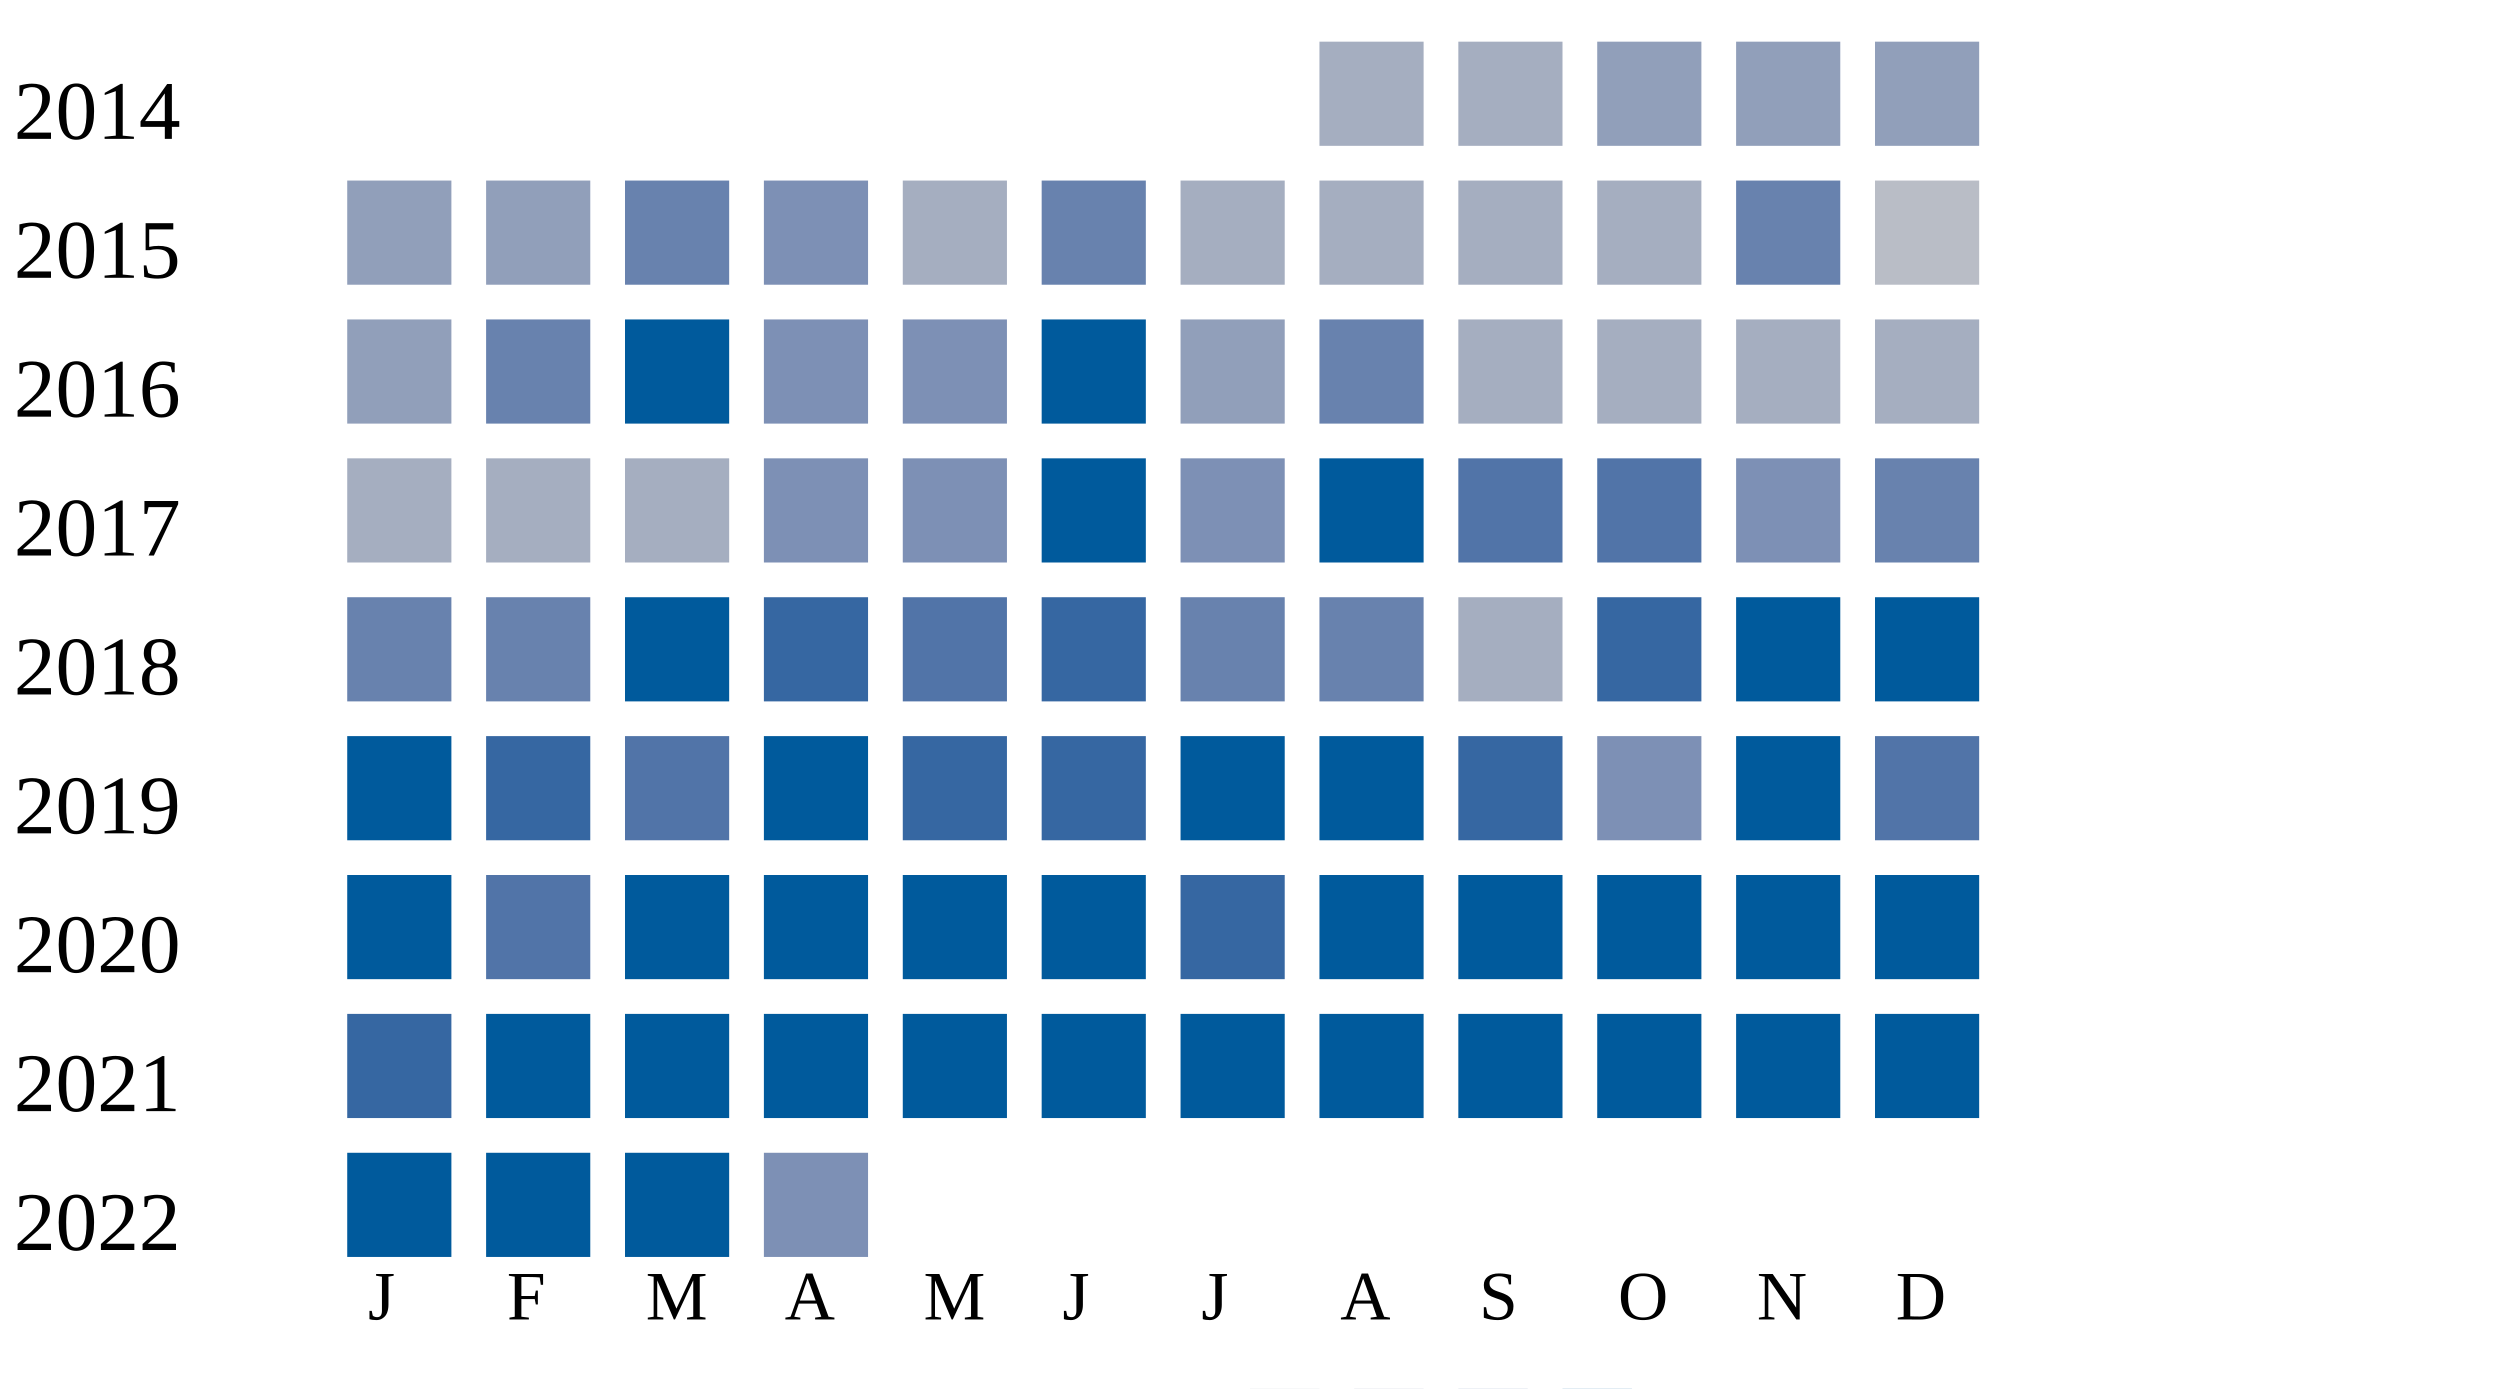
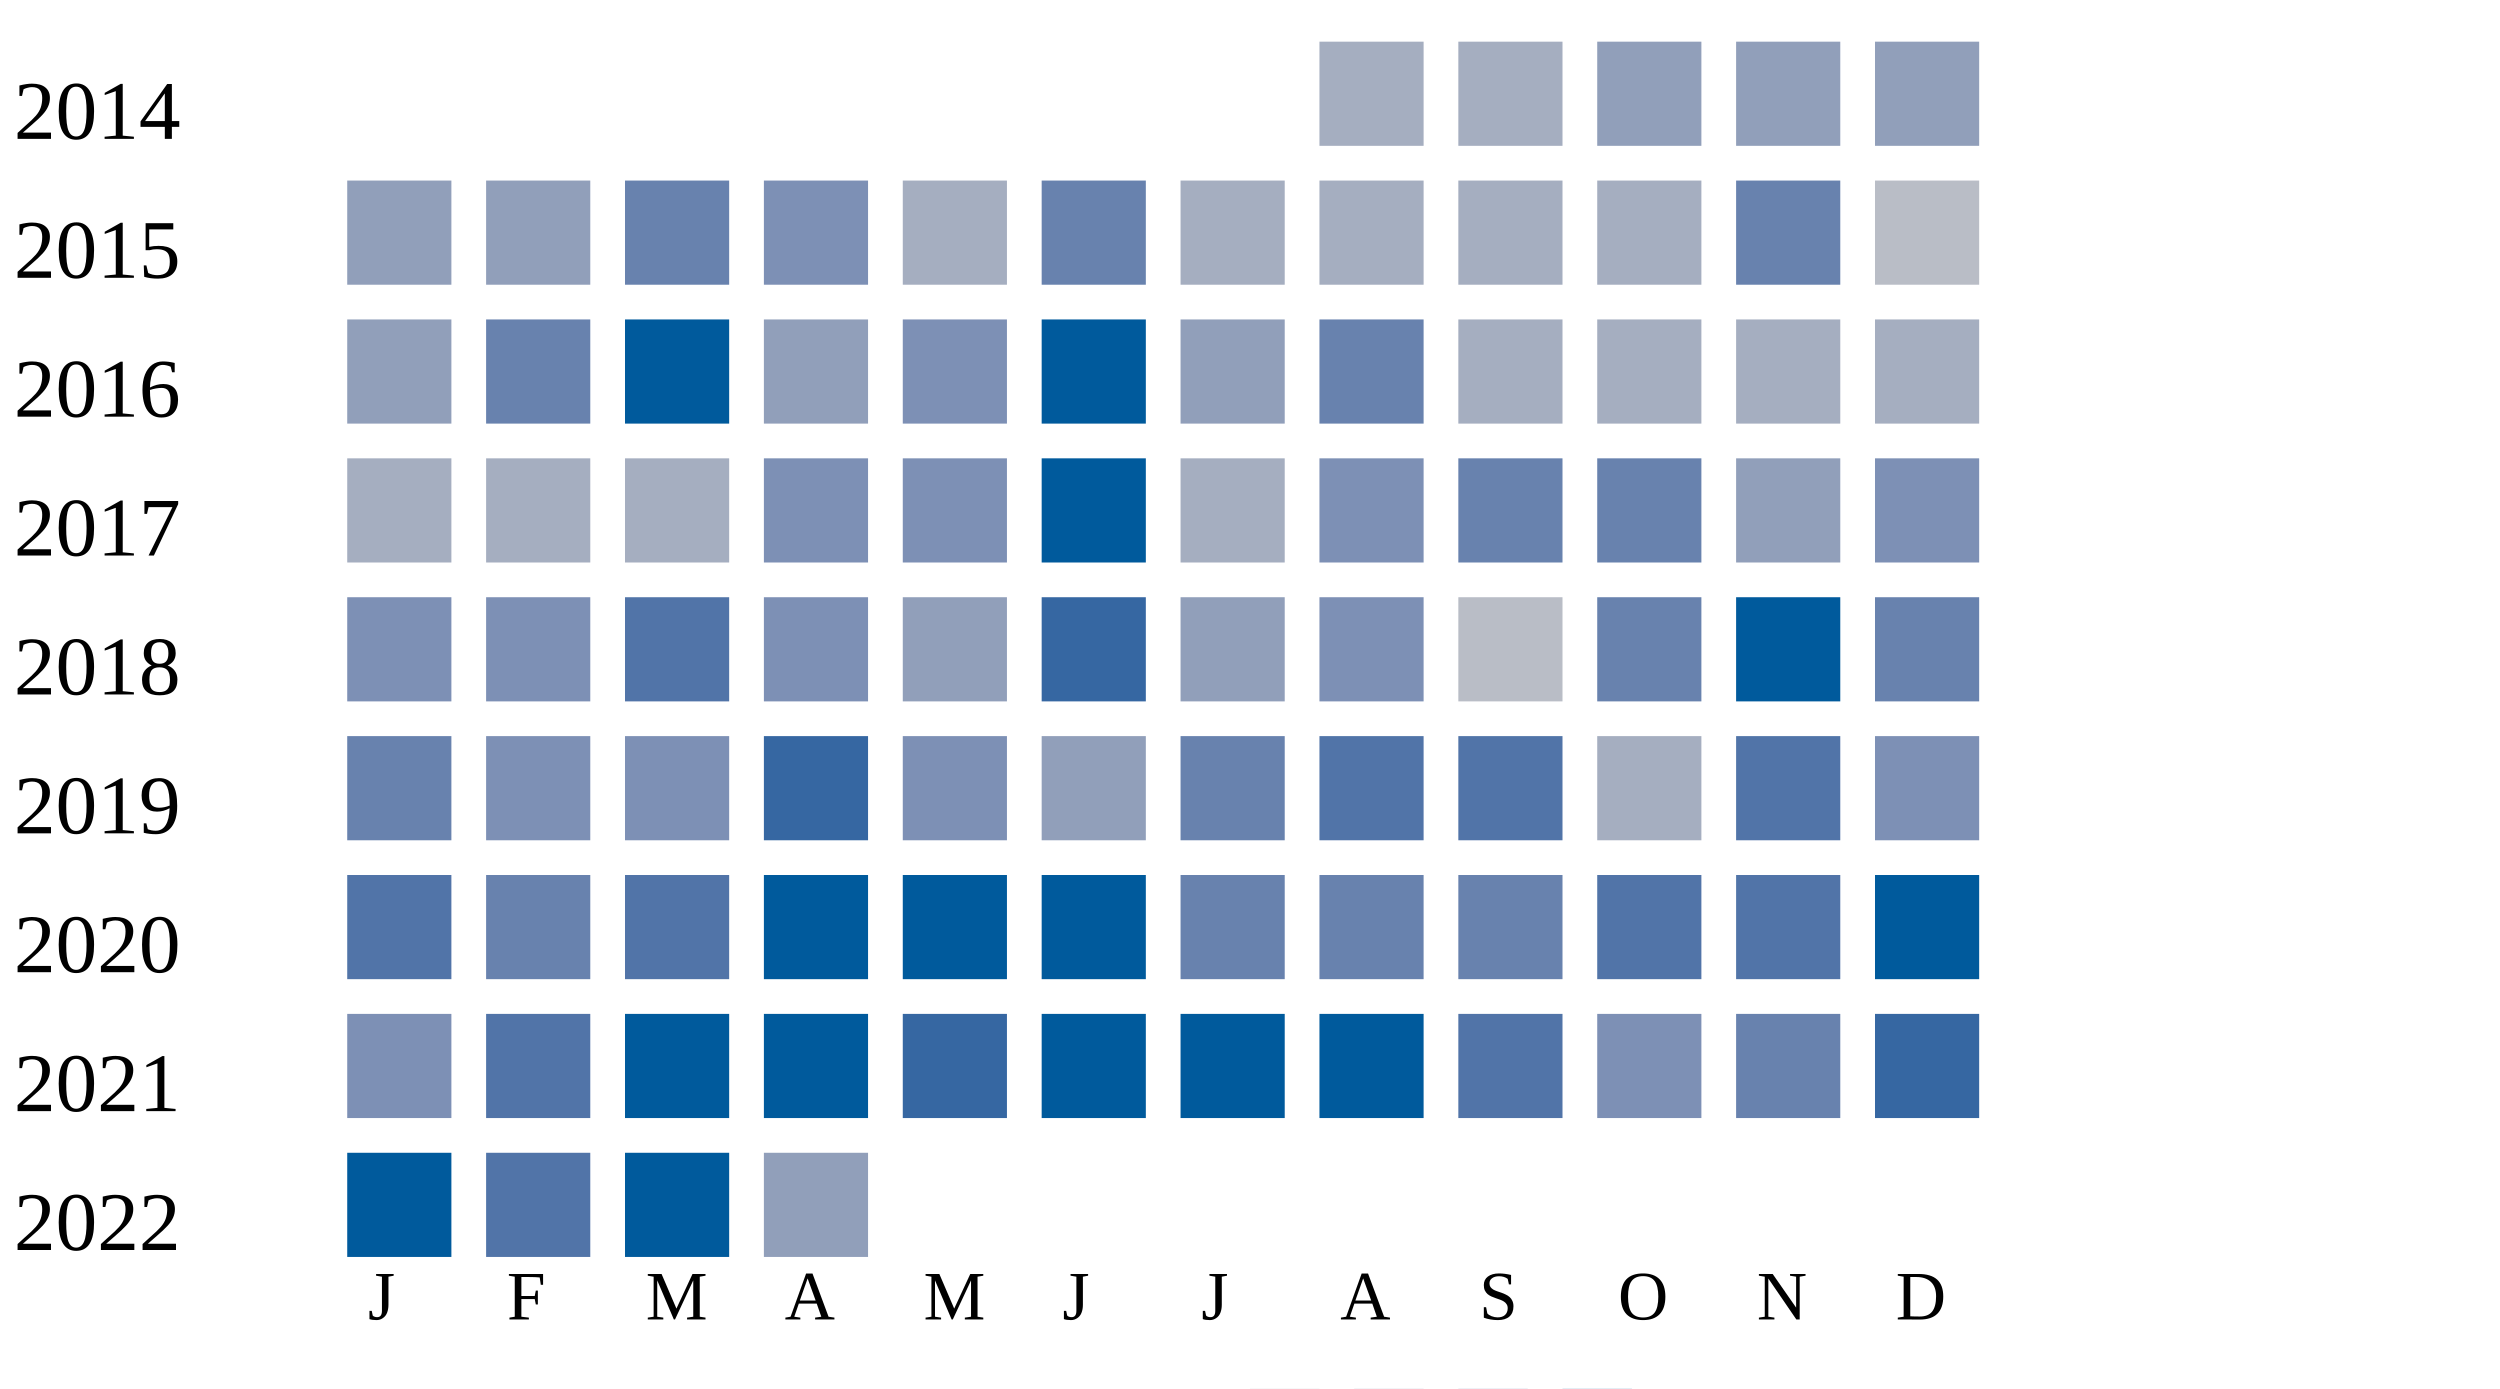
<svg xmlns="http://www.w3.org/2000/svg" width="360" height="200">
  <g transform="translate(0 0)">
    <text x="2" y="20">2014</text>
    <rect x="190" y="6" width="15" height="15" fill="#a5aec0" />
    <rect x="210" y="6" width="15" height="15" fill="#a5aec0" />
    <rect x="230" y="6" width="15" height="15" fill="#919fba" />
    <rect x="250" y="6" width="15" height="15" fill="#919fba" />
    <rect x="270" y="6" width="15" height="15" fill="#919fba" />
  </g>
  <g transform="translate(0 20)">
    <text x="2" y="20">2015</text>
    <rect x="50" y="6" width="15" height="15" fill="#919fba" />
    <rect x="70" y="6" width="15" height="15" fill="#919fba" />
    <rect x="90" y="6" width="15" height="15" fill="#6882ae" />
    <rect x="110" y="6" width="15" height="15" fill="#7d90b5" />
    <rect x="130" y="6" width="15" height="15" fill="#a5aec0" />
    <rect x="150" y="6" width="15" height="15" fill="#6882ae" />
    <rect x="170" y="6" width="15" height="15" fill="#a5aec0" />
    <rect x="190" y="6" width="15" height="15" fill="#a5aec0" />
    <rect x="210" y="6" width="15" height="15" fill="#a5aec0" />
    <rect x="230" y="6" width="15" height="15" fill="#a5aec0" />
    <rect x="250" y="6" width="15" height="15" fill="#6882ae" />
    <rect x="270" y="6" width="15" height="15" fill="#b9bdc6" />
  </g>
  <g transform="translate(0 40)">
    <text x="2" y="20">2016</text>
    <rect x="50" y="6" width="15" height="15" fill="#919fba" />
    <rect x="70" y="6" width="15" height="15" fill="#6882ae" />
    <rect x="90" y="6" width="15" height="15" fill="#005a9c" />
-     <rect x="110" y="6" width="15" height="15" fill="#7d90b5" />
+     <rect x="110" y="6" width="15" height="15" fill="#919fba" />
    <rect x="130" y="6" width="15" height="15" fill="#7d90b5" />
    <rect x="150" y="6" width="15" height="15" fill="#005a9c" />
    <rect x="170" y="6" width="15" height="15" fill="#919fba" />
    <rect x="190" y="6" width="15" height="15" fill="#6882ae" />
    <rect x="210" y="6" width="15" height="15" fill="#a5aec0" />
    <rect x="230" y="6" width="15" height="15" fill="#a5aec0" />
    <rect x="250" y="6" width="15" height="15" fill="#a5aec0" />
    <rect x="270" y="6" width="15" height="15" fill="#a5aec0" />
  </g>
  <g transform="translate(0 60)">
    <text x="2" y="20">2017</text>
    <rect x="50" y="6" width="15" height="15" fill="#a5aec0" />
    <rect x="70" y="6" width="15" height="15" fill="#a5aec0" />
    <rect x="90" y="6" width="15" height="15" fill="#a5aec0" />
    <rect x="110" y="6" width="15" height="15" fill="#7d90b5" />
    <rect x="130" y="6" width="15" height="15" fill="#7d90b5" />
    <rect x="150" y="6" width="15" height="15" fill="#005a9c" />
-     <rect x="170" y="6" width="15" height="15" fill="#7d90b5" />
-     <rect x="190" y="6" width="15" height="15" fill="#005a9c" />
-     <rect x="210" y="6" width="15" height="15" fill="#5174a8" />
-     <rect x="230" y="6" width="15" height="15" fill="#5174a8" />
-     <rect x="250" y="6" width="15" height="15" fill="#7d90b5" />
-     <rect x="270" y="6" width="15" height="15" fill="#6882ae" />
+     <rect x="170" y="6" width="15" height="15" fill="#a5aec0" />
+     <rect x="190" y="6" width="15" height="15" fill="#7d90b5" />
+     <rect x="210" y="6" width="15" height="15" fill="#6882ae" />
+     <rect x="230" y="6" width="15" height="15" fill="#6882ae" />
+     <rect x="250" y="6" width="15" height="15" fill="#919fba" />
+     <rect x="270" y="6" width="15" height="15" fill="#7d90b5" />
  </g>
  <g transform="translate(0 80)">
    <text x="2" y="20">2018</text>
-     <rect x="50" y="6" width="15" height="15" fill="#6882ae" />
-     <rect x="70" y="6" width="15" height="15" fill="#6882ae" />
-     <rect x="90" y="6" width="15" height="15" fill="#005a9c" />
-     <rect x="110" y="6" width="15" height="15" fill="#3667a2" />
-     <rect x="130" y="6" width="15" height="15" fill="#5174a8" />
+     <rect x="50" y="6" width="15" height="15" fill="#7d90b5" />
+     <rect x="70" y="6" width="15" height="15" fill="#7d90b5" />
+     <rect x="90" y="6" width="15" height="15" fill="#5174a8" />
+     <rect x="110" y="6" width="15" height="15" fill="#7d90b5" />
+     <rect x="130" y="6" width="15" height="15" fill="#919fba" />
    <rect x="150" y="6" width="15" height="15" fill="#3667a2" />
-     <rect x="170" y="6" width="15" height="15" fill="#6882ae" />
-     <rect x="190" y="6" width="15" height="15" fill="#6882ae" />
-     <rect x="210" y="6" width="15" height="15" fill="#a5aec0" />
-     <rect x="230" y="6" width="15" height="15" fill="#3667a2" />
+     <rect x="170" y="6" width="15" height="15" fill="#919fba" />
+     <rect x="190" y="6" width="15" height="15" fill="#7d90b5" />
+     <rect x="210" y="6" width="15" height="15" fill="#b9bdc6" />
+     <rect x="230" y="6" width="15" height="15" fill="#6882ae" />
    <rect x="250" y="6" width="15" height="15" fill="#005a9c" />
-     <rect x="270" y="6" width="15" height="15" fill="#005a9c" />
+     <rect x="270" y="6" width="15" height="15" fill="#6882ae" />
  </g>
  <g transform="translate(0 100)">
    <text x="2" y="20">2019</text>
-     <rect x="50" y="6" width="15" height="15" fill="#005a9c" />
-     <rect x="70" y="6" width="15" height="15" fill="#3667a2" />
-     <rect x="90" y="6" width="15" height="15" fill="#5174a8" />
-     <rect x="110" y="6" width="15" height="15" fill="#005a9c" />
-     <rect x="130" y="6" width="15" height="15" fill="#3667a2" />
-     <rect x="150" y="6" width="15" height="15" fill="#3667a2" />
-     <rect x="170" y="6" width="15" height="15" fill="#005a9c" />
-     <rect x="190" y="6" width="15" height="15" fill="#005a9c" />
-     <rect x="210" y="6" width="15" height="15" fill="#3667a2" />
-     <rect x="230" y="6" width="15" height="15" fill="#7d90b5" />
-     <rect x="250" y="6" width="15" height="15" fill="#005a9c" />
-     <rect x="270" y="6" width="15" height="15" fill="#5174a8" />
+     <rect x="50" y="6" width="15" height="15" fill="#6882ae" />
+     <rect x="70" y="6" width="15" height="15" fill="#7d90b5" />
+     <rect x="90" y="6" width="15" height="15" fill="#7d90b5" />
+     <rect x="110" y="6" width="15" height="15" fill="#3667a2" />
+     <rect x="130" y="6" width="15" height="15" fill="#7d90b5" />
+     <rect x="150" y="6" width="15" height="15" fill="#919fba" />
+     <rect x="170" y="6" width="15" height="15" fill="#6882ae" />
+     <rect x="190" y="6" width="15" height="15" fill="#5174a8" />
+     <rect x="210" y="6" width="15" height="15" fill="#5174a8" />
+     <rect x="230" y="6" width="15" height="15" fill="#a5aec0" />
+     <rect x="250" y="6" width="15" height="15" fill="#5174a8" />
+     <rect x="270" y="6" width="15" height="15" fill="#7d90b5" />
  </g>
  <g transform="translate(0 120)">
    <text x="2" y="20">2020</text>
-     <rect x="50" y="6" width="15" height="15" fill="#005a9c" />
-     <rect x="70" y="6" width="15" height="15" fill="#5174a8" />
-     <rect x="90" y="6" width="15" height="15" fill="#005a9c" />
+     <rect x="50" y="6" width="15" height="15" fill="#5174a8" />
+     <rect x="70" y="6" width="15" height="15" fill="#6882ae" />
+     <rect x="90" y="6" width="15" height="15" fill="#5174a8" />
    <rect x="110" y="6" width="15" height="15" fill="#005a9c" />
    <rect x="130" y="6" width="15" height="15" fill="#005a9c" />
    <rect x="150" y="6" width="15" height="15" fill="#005a9c" />
-     <rect x="170" y="6" width="15" height="15" fill="#3667a2" />
-     <rect x="190" y="6" width="15" height="15" fill="#005a9c" />
-     <rect x="210" y="6" width="15" height="15" fill="#005a9c" />
-     <rect x="230" y="6" width="15" height="15" fill="#005a9c" />
-     <rect x="250" y="6" width="15" height="15" fill="#005a9c" />
+     <rect x="170" y="6" width="15" height="15" fill="#6882ae" />
+     <rect x="190" y="6" width="15" height="15" fill="#6882ae" />
+     <rect x="210" y="6" width="15" height="15" fill="#6882ae" />
+     <rect x="230" y="6" width="15" height="15" fill="#5174a8" />
+     <rect x="250" y="6" width="15" height="15" fill="#5174a8" />
    <rect x="270" y="6" width="15" height="15" fill="#005a9c" />
  </g>
  <g transform="translate(0 140)">
    <text x="2" y="20">2021</text>
-     <rect x="50" y="6" width="15" height="15" fill="#3667a2" />
-     <rect x="70" y="6" width="15" height="15" fill="#005a9c" />
+     <rect x="50" y="6" width="15" height="15" fill="#7d90b5" />
+     <rect x="70" y="6" width="15" height="15" fill="#5174a8" />
    <rect x="90" y="6" width="15" height="15" fill="#005a9c" />
    <rect x="110" y="6" width="15" height="15" fill="#005a9c" />
-     <rect x="130" y="6" width="15" height="15" fill="#005a9c" />
+     <rect x="130" y="6" width="15" height="15" fill="#3667a2" />
    <rect x="150" y="6" width="15" height="15" fill="#005a9c" />
    <rect x="170" y="6" width="15" height="15" fill="#005a9c" />
    <rect x="190" y="6" width="15" height="15" fill="#005a9c" />
-     <rect x="210" y="6" width="15" height="15" fill="#005a9c" />
-     <rect x="230" y="6" width="15" height="15" fill="#005a9c" />
-     <rect x="250" y="6" width="15" height="15" fill="#005a9c" />
-     <rect x="270" y="6" width="15" height="15" fill="#005a9c" />
+     <rect x="210" y="6" width="15" height="15" fill="#5174a8" />
+     <rect x="230" y="6" width="15" height="15" fill="#7d90b5" />
+     <rect x="250" y="6" width="15" height="15" fill="#6882ae" />
+     <rect x="270" y="6" width="15" height="15" fill="#3667a2" />
  </g>
  <g transform="translate(0 160)">
    <text x="2" y="20">2022</text>
    <rect x="50" y="6" width="15" height="15" fill="#005a9c" />
-     <rect x="70" y="6" width="15" height="15" fill="#005a9c" />
+     <rect x="70" y="6" width="15" height="15" fill="#5174a8" />
    <rect x="90" y="6" width="15" height="15" fill="#005a9c" />
-     <rect x="110" y="6" width="15" height="15" fill="#7d90b5" />
+     <rect x="110" y="6" width="15" height="15" fill="#919fba" />
  </g>
  <text style="font-size: 10px; text-align: center" x="53" y="190">J</text>
  <text style="font-size: 10px; text-align: center" x="73" y="190">F</text>
  <text style="font-size: 10px; text-align: center" x="93" y="190">M</text>
  <text style="font-size: 10px; text-align: center" x="113" y="190">A</text>
  <text style="font-size: 10px; text-align: center" x="133" y="190">M</text>
  <text style="font-size: 10px; text-align: center" x="153" y="190">J</text>
  <text style="font-size: 10px; text-align: center" x="173" y="190">J</text>
  <text style="font-size: 10px; text-align: center" x="193" y="190">A</text>
  <text style="font-size: 10px; text-align: center" x="213" y="190">S</text>
  <text style="font-size: 10px; text-align: center" x="233" y="190">O</text>
  <text style="font-size: 10px; text-align: center" x="253" y="190">N</text>
  <text style="font-size: 10px; text-align: center" x="273" y="190">D</text>
  <text style="font-size: 10px;" x="155" y="209">Less</text>
  <rect fill="#b9bdc6" width="10" height="10" x="180" y="200" />
  <rect fill="#919fba" width="10" height="10" x="195" y="200" />
  <rect fill="#6882ae" width="10" height="10" x="210" y="200" />
  <rect fill="#005a9c" width="10" height="10" x="225" y="200" />
  <text x="240" y="209" style="font-size: 10px;">More</text>
</svg>
